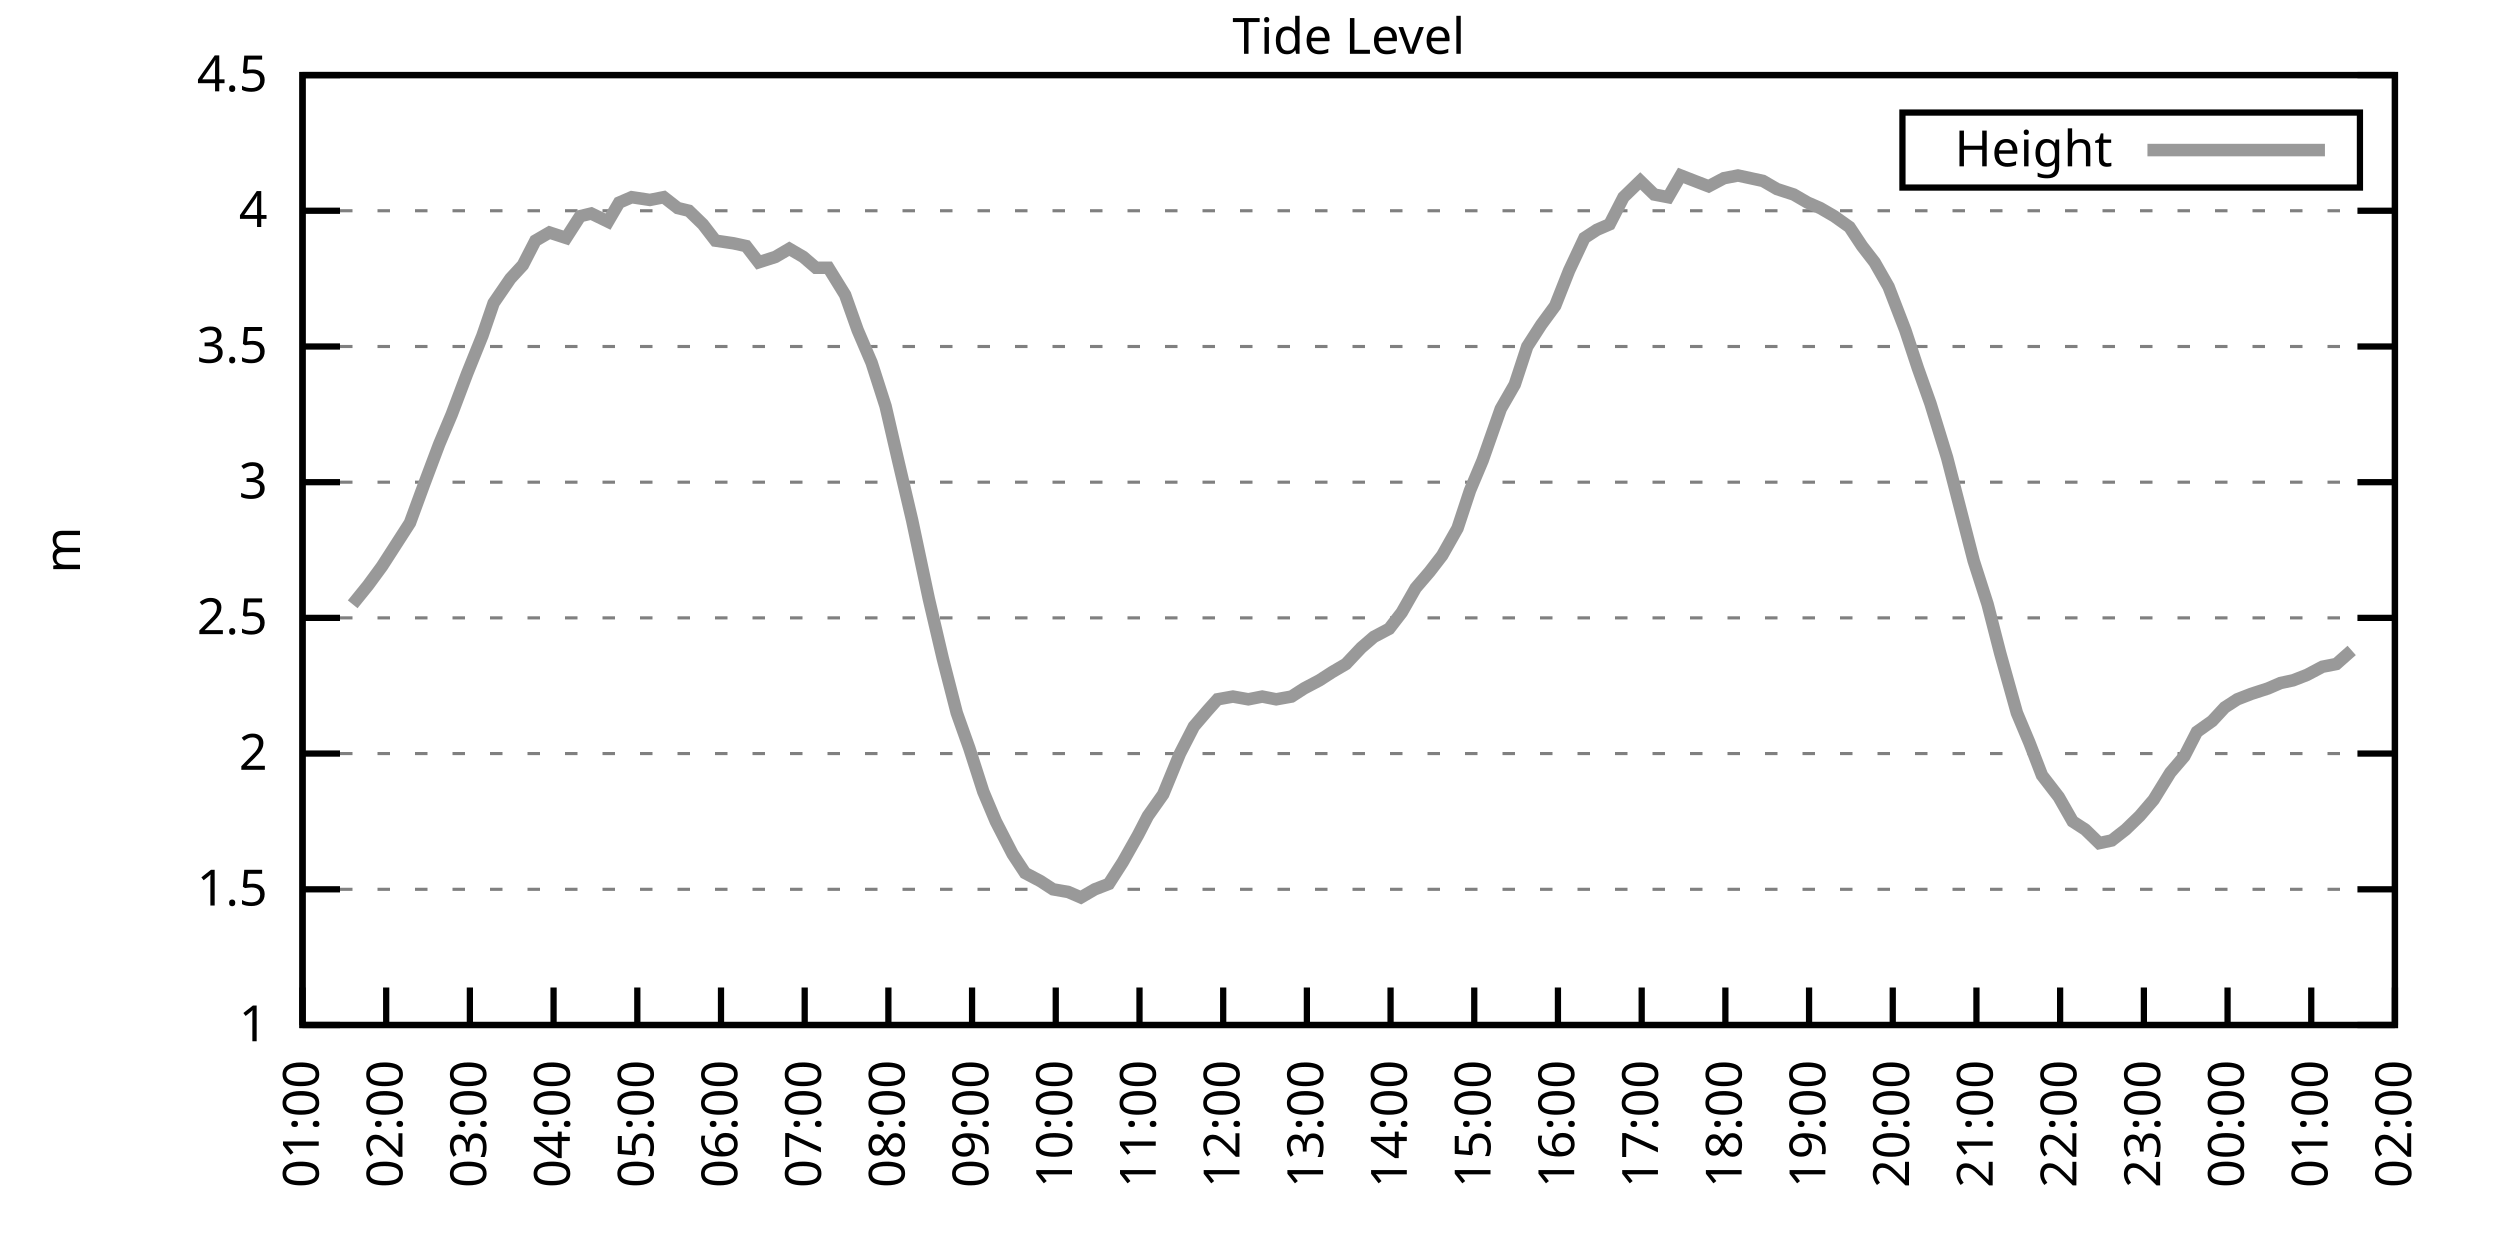
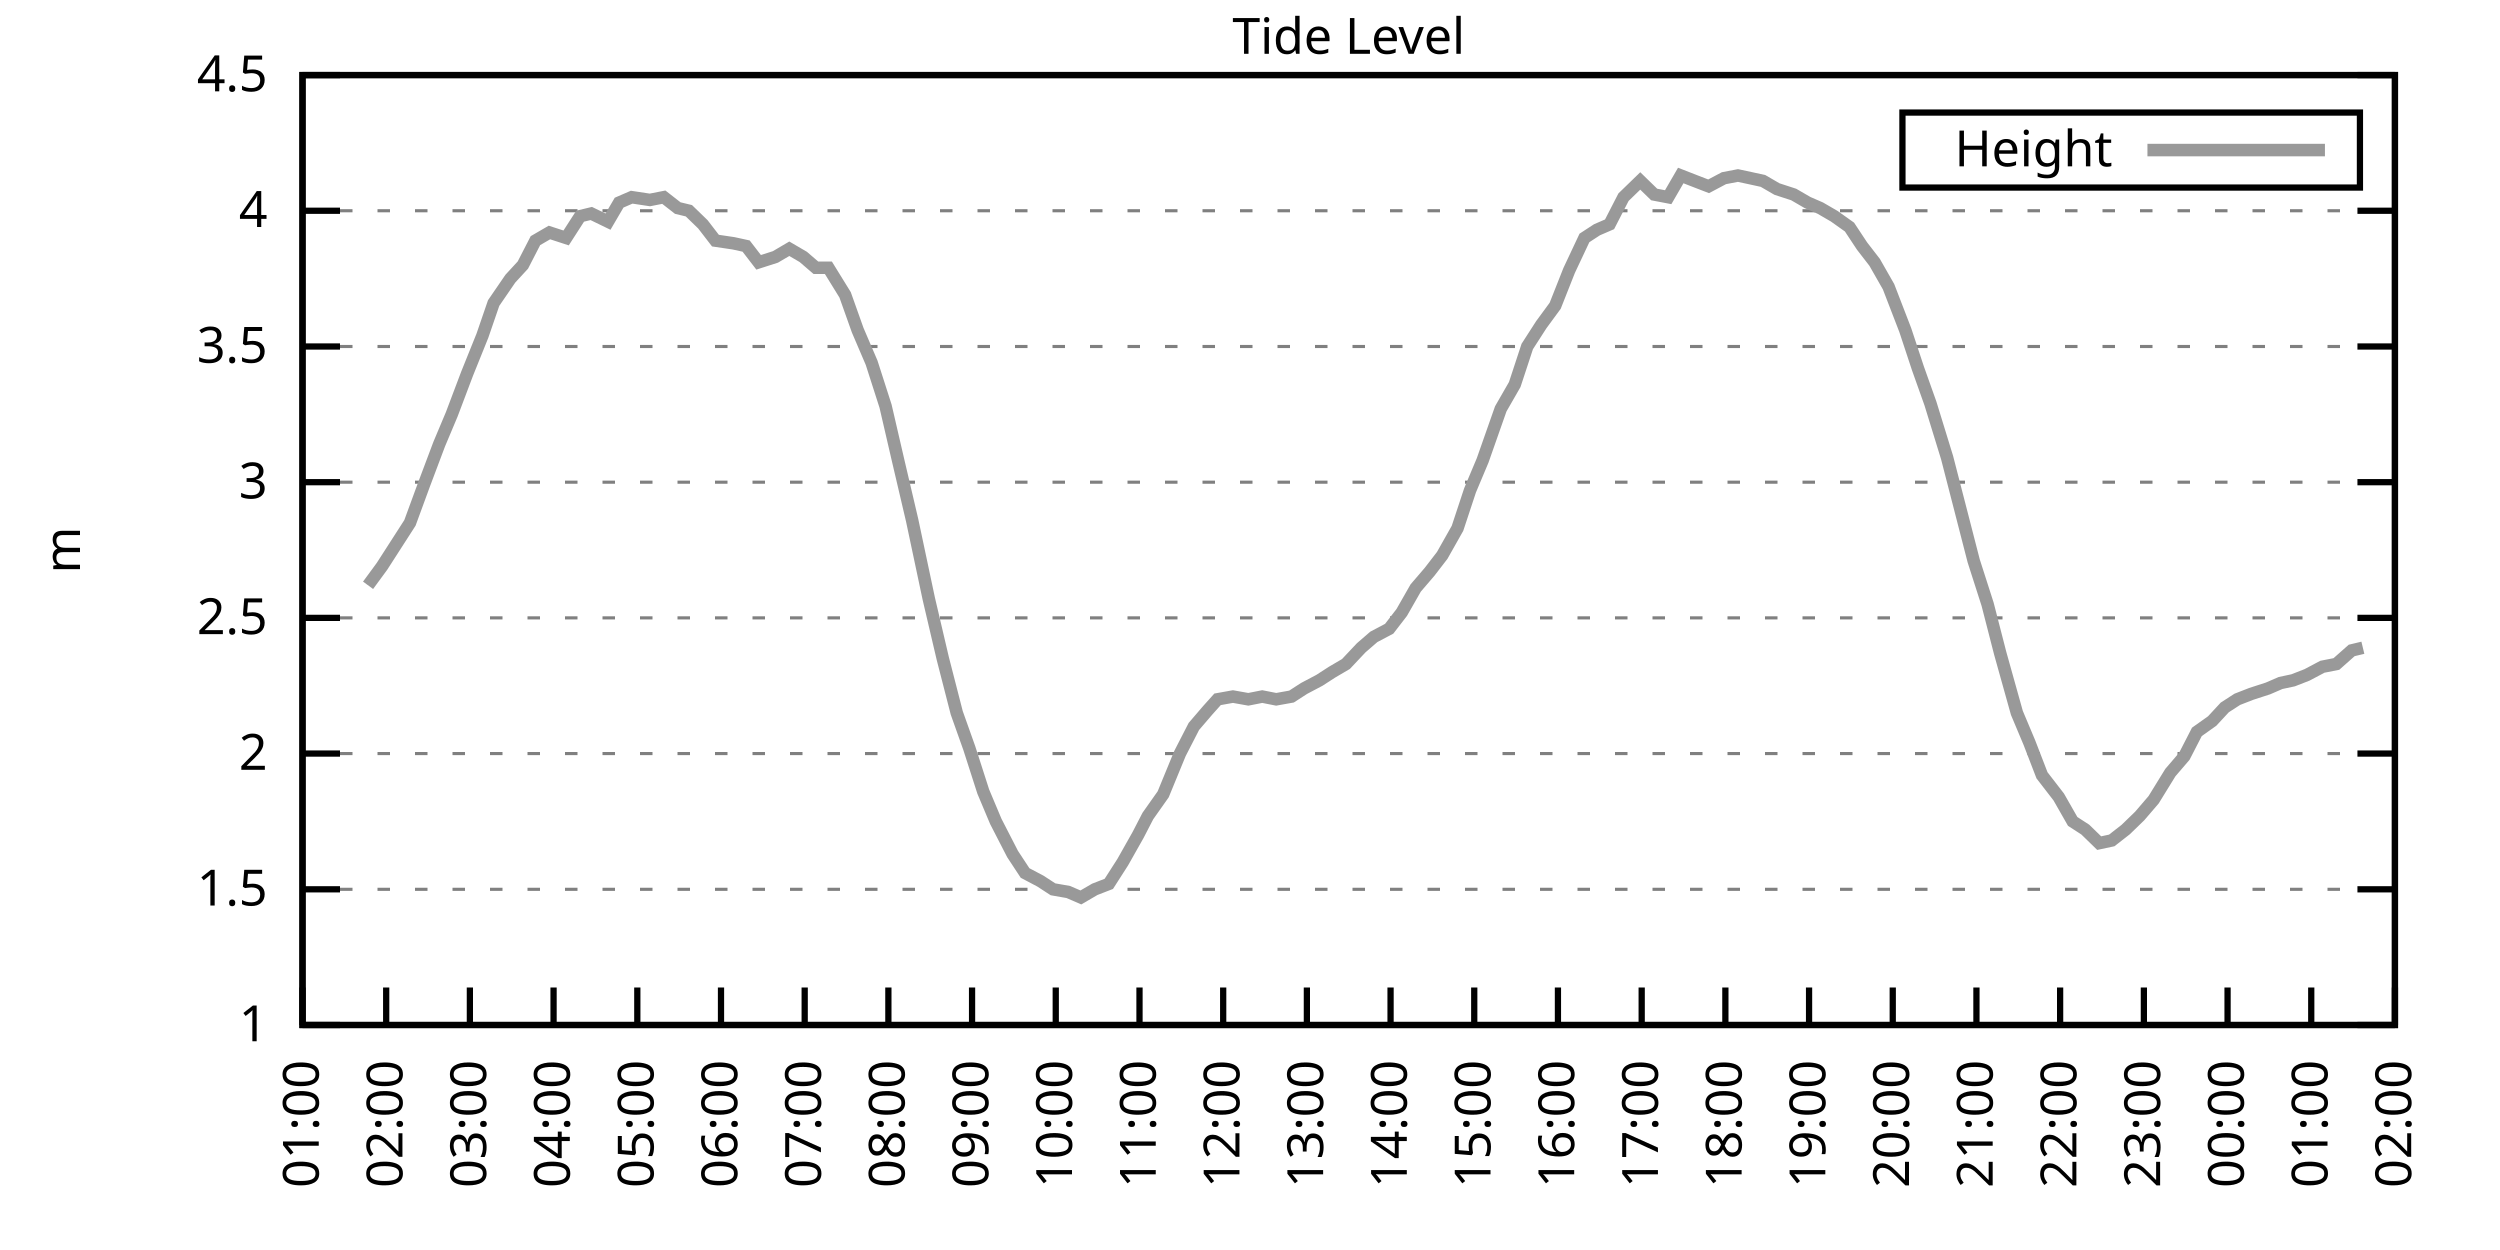
<svg xmlns="http://www.w3.org/2000/svg" xmlns:xlink="http://www.w3.org/1999/xlink" width="400" height="200" viewBox="0 0 400 200">
  <g id="gnuplot_canvas">
    <rect x="0" y="0" width="400" height="200" fill="none" />
    <defs>
      <circle id="gpDot" r="0.5" stroke-width="0.5" stroke="currentColor" />
      <path id="gpPt0" stroke-width="0.333" stroke="currentColor" d="M-1,0 h2 M0,-1 v2" />
      <path id="gpPt1" stroke-width="0.333" stroke="currentColor" d="M-1,-1 L1,1 M1,-1 L-1,1" />
      <path id="gpPt2" stroke-width="0.333" stroke="currentColor" d="M-1,0 L1,0 M0,-1 L0,1 M-1,-1 L1,1 M-1,1 L1,-1" />
      <rect id="gpPt3" stroke-width="0.333" stroke="currentColor" x="-1" y="-1" width="2" height="2" />
      <rect id="gpPt4" stroke-width="0.333" stroke="currentColor" fill="currentColor" x="-1" y="-1" width="2" height="2" />
      <circle id="gpPt5" stroke-width="0.333" stroke="currentColor" cx="0" cy="0" r="1" />
      <use xlink:href="#gpPt5" id="gpPt6" fill="currentColor" stroke="none" />
      <path id="gpPt7" stroke-width="0.333" stroke="currentColor" d="M0,-1.33 L-1.33,0.67 L1.33,0.67 z" />
      <use xlink:href="#gpPt7" id="gpPt8" fill="currentColor" stroke="none" />
      <use xlink:href="#gpPt7" id="gpPt9" stroke="currentColor" transform="rotate(180)" />
      <use xlink:href="#gpPt9" id="gpPt10" fill="currentColor" stroke="none" />
      <use xlink:href="#gpPt3" id="gpPt11" stroke="currentColor" transform="rotate(45)" />
      <use xlink:href="#gpPt11" id="gpPt12" fill="currentColor" stroke="none" />
      <path id="gpPt13" stroke-width="0.333" stroke="currentColor" d="M0,1.330 L1.265,0.411 L0.782,-1.067 L-0.782,-1.076 L-1.265,0.411 z" />
      <use xlink:href="#gpPt13" id="gpPt14" fill="currentColor" stroke="none" />
      <filter id="textbox" filterUnits="objectBoundingBox" x="0" y="0" height="1" width="1">
        <feFlood flood-color="white" flood-opacity="1" result="bgnd" />
        <feComposite in="SourceGraphic" in2="bgnd" operator="atop" />
      </filter>
      <filter id="greybox" filterUnits="objectBoundingBox" x="0" y="0" height="1" width="1">
        <feFlood flood-color="lightgrey" flood-opacity="1" result="grey" />
        <feComposite in="SourceGraphic" in2="grey" operator="atop" />
      </filter>
    </defs>
    <g fill="none" color="white" stroke="currentColor" stroke-width="1.00" stroke-linecap="butt" stroke-linejoin="miter">
</g>
    <g fill="none" color="black" stroke="currentColor" stroke-width="1.00" stroke-linecap="butt" stroke-linejoin="miter">
      <g stroke="none" shape-rendering="crispEdges">
        <polygon fill="rgb(255, 255, 255)" points="48.40,164.00 383.18,164.00 383.18,12.02 48.40,12.02 " />
      </g>
    </g>
    <g fill="none" color="black" stroke="currentColor" stroke-width="1.00" stroke-linecap="butt" stroke-linejoin="miter">
</g>
    <g fill="none" color="black" stroke="black" stroke-width="0.50" stroke-linecap="butt" stroke-linejoin="miter">
</g>
    <g fill="none" color="gray" stroke="currentColor" stroke-width="0.50" stroke-linecap="butt" stroke-linejoin="miter">
      <path stroke="gray" stroke-dasharray="2,4" class="gridline" d="M48.40,164.00 L383.19,164.00  " />
    </g>
    <g fill="none" color="gray" stroke="gray" stroke-width="1.00" stroke-linecap="butt" stroke-linejoin="miter">
</g>
    <g fill="none" color="black" stroke="currentColor" stroke-width="1.00" stroke-linecap="butt" stroke-linejoin="miter">
      <path stroke="black" d="M48.40,164.00 L54.40,164.00 M383.19,164.00 L377.19,164.00  " />
      <g transform="translate(42.80,166.60)" stroke="none" fill="black" font-family="Sans" font-size="8.00" text-anchor="end">
        <text>
          <tspan font-family="Sans"> 1</tspan>
        </text>
      </g>
    </g>
    <g fill="none" color="black" stroke="currentColor" stroke-width="1.00" stroke-linecap="butt" stroke-linejoin="miter">
</g>
    <g fill="none" color="black" stroke="black" stroke-width="0.50" stroke-linecap="butt" stroke-linejoin="miter">
</g>
    <g fill="none" color="gray" stroke="currentColor" stroke-width="0.50" stroke-linecap="butt" stroke-linejoin="miter">
      <path stroke="gray" stroke-dasharray="2,4" class="gridline" d="M48.40,142.29 L383.19,142.29  " />
    </g>
    <g fill="none" color="gray" stroke="gray" stroke-width="1.00" stroke-linecap="butt" stroke-linejoin="miter">
</g>
    <g fill="none" color="black" stroke="currentColor" stroke-width="1.00" stroke-linecap="butt" stroke-linejoin="miter">
      <path stroke="black" d="M48.40,142.29 L54.40,142.29 M383.19,142.29 L377.19,142.29  " />
      <g transform="translate(42.80,144.89)" stroke="none" fill="black" font-family="Sans" font-size="8.00" text-anchor="end">
        <text>
          <tspan font-family="Sans"> 1.5</tspan>
        </text>
      </g>
    </g>
    <g fill="none" color="black" stroke="currentColor" stroke-width="1.00" stroke-linecap="butt" stroke-linejoin="miter">
</g>
    <g fill="none" color="black" stroke="black" stroke-width="0.50" stroke-linecap="butt" stroke-linejoin="miter">
</g>
    <g fill="none" color="gray" stroke="currentColor" stroke-width="0.50" stroke-linecap="butt" stroke-linejoin="miter">
      <path stroke="gray" stroke-dasharray="2,4" class="gridline" d="M48.40,120.57 L383.19,120.57  " />
    </g>
    <g fill="none" color="gray" stroke="gray" stroke-width="1.00" stroke-linecap="butt" stroke-linejoin="miter">
</g>
    <g fill="none" color="black" stroke="currentColor" stroke-width="1.00" stroke-linecap="butt" stroke-linejoin="miter">
      <path stroke="black" d="M48.40,120.57 L54.40,120.57 M383.19,120.57 L377.19,120.57  " />
      <g transform="translate(42.80,123.17)" stroke="none" fill="black" font-family="Sans" font-size="8.00" text-anchor="end">
        <text>
          <tspan font-family="Sans"> 2</tspan>
        </text>
      </g>
    </g>
    <g fill="none" color="black" stroke="currentColor" stroke-width="1.00" stroke-linecap="butt" stroke-linejoin="miter">
</g>
    <g fill="none" color="black" stroke="black" stroke-width="0.50" stroke-linecap="butt" stroke-linejoin="miter">
</g>
    <g fill="none" color="gray" stroke="currentColor" stroke-width="0.50" stroke-linecap="butt" stroke-linejoin="miter">
      <path stroke="gray" stroke-dasharray="2,4" class="gridline" d="M48.40,98.86 L383.19,98.86  " />
    </g>
    <g fill="none" color="gray" stroke="gray" stroke-width="1.00" stroke-linecap="butt" stroke-linejoin="miter">
</g>
    <g fill="none" color="black" stroke="currentColor" stroke-width="1.00" stroke-linecap="butt" stroke-linejoin="miter">
      <path stroke="black" d="M48.40,98.86 L54.40,98.86 M383.19,98.86 L377.19,98.86  " />
      <g transform="translate(42.80,101.46)" stroke="none" fill="black" font-family="Sans" font-size="8.00" text-anchor="end">
        <text>
          <tspan font-family="Sans"> 2.5</tspan>
        </text>
      </g>
    </g>
    <g fill="none" color="black" stroke="currentColor" stroke-width="1.00" stroke-linecap="butt" stroke-linejoin="miter">
</g>
    <g fill="none" color="black" stroke="black" stroke-width="0.50" stroke-linecap="butt" stroke-linejoin="miter">
</g>
    <g fill="none" color="gray" stroke="currentColor" stroke-width="0.50" stroke-linecap="butt" stroke-linejoin="miter">
      <path stroke="gray" stroke-dasharray="2,4" class="gridline" d="M48.40,77.15 L383.19,77.15  " />
    </g>
    <g fill="none" color="gray" stroke="gray" stroke-width="1.00" stroke-linecap="butt" stroke-linejoin="miter">
</g>
    <g fill="none" color="black" stroke="currentColor" stroke-width="1.00" stroke-linecap="butt" stroke-linejoin="miter">
      <path stroke="black" d="M48.40,77.15 L54.40,77.15 M383.19,77.15 L377.19,77.15  " />
      <g transform="translate(42.80,79.75)" stroke="none" fill="black" font-family="Sans" font-size="8.00" text-anchor="end">
        <text>
          <tspan font-family="Sans"> 3</tspan>
        </text>
      </g>
    </g>
    <g fill="none" color="black" stroke="currentColor" stroke-width="1.00" stroke-linecap="butt" stroke-linejoin="miter">
</g>
    <g fill="none" color="black" stroke="black" stroke-width="0.50" stroke-linecap="butt" stroke-linejoin="miter">
</g>
    <g fill="none" color="gray" stroke="currentColor" stroke-width="0.50" stroke-linecap="butt" stroke-linejoin="miter">
      <path stroke="gray" stroke-dasharray="2,4" class="gridline" d="M48.40,55.44 L383.19,55.44  " />
    </g>
    <g fill="none" color="gray" stroke="gray" stroke-width="1.00" stroke-linecap="butt" stroke-linejoin="miter">
</g>
    <g fill="none" color="black" stroke="currentColor" stroke-width="1.00" stroke-linecap="butt" stroke-linejoin="miter">
      <path stroke="black" d="M48.40,55.44 L54.40,55.44 M383.19,55.44 L377.19,55.44  " />
      <g transform="translate(42.80,58.04)" stroke="none" fill="black" font-family="Sans" font-size="8.00" text-anchor="end">
        <text>
          <tspan font-family="Sans"> 3.5</tspan>
        </text>
      </g>
    </g>
    <g fill="none" color="black" stroke="currentColor" stroke-width="1.00" stroke-linecap="butt" stroke-linejoin="miter">
</g>
    <g fill="none" color="black" stroke="black" stroke-width="0.50" stroke-linecap="butt" stroke-linejoin="miter">
</g>
    <g fill="none" color="gray" stroke="currentColor" stroke-width="0.50" stroke-linecap="butt" stroke-linejoin="miter">
      <path stroke="gray" stroke-dasharray="2,4" class="gridline" d="M48.40,33.72 L383.19,33.72  " />
    </g>
    <g fill="none" color="gray" stroke="gray" stroke-width="1.00" stroke-linecap="butt" stroke-linejoin="miter">
</g>
    <g fill="none" color="black" stroke="currentColor" stroke-width="1.00" stroke-linecap="butt" stroke-linejoin="miter">
      <path stroke="black" d="M48.40,33.72 L54.40,33.72 M383.19,33.72 L377.19,33.72  " />
      <g transform="translate(42.80,36.32)" stroke="none" fill="black" font-family="Sans" font-size="8.00" text-anchor="end">
        <text>
          <tspan font-family="Sans"> 4</tspan>
        </text>
      </g>
    </g>
    <g fill="none" color="black" stroke="currentColor" stroke-width="1.00" stroke-linecap="butt" stroke-linejoin="miter">
</g>
    <g fill="none" color="black" stroke="black" stroke-width="0.50" stroke-linecap="butt" stroke-linejoin="miter">
</g>
    <g fill="none" color="gray" stroke="currentColor" stroke-width="0.50" stroke-linecap="butt" stroke-linejoin="miter">
      <path stroke="gray" stroke-dasharray="2,4" class="gridline" d="M48.40,12.01 L383.19,12.01  " />
    </g>
    <g fill="none" color="gray" stroke="gray" stroke-width="1.00" stroke-linecap="butt" stroke-linejoin="miter">
</g>
    <g fill="none" color="black" stroke="currentColor" stroke-width="1.00" stroke-linecap="butt" stroke-linejoin="miter">
      <path stroke="black" d="M48.40,12.01 L54.40,12.01 M383.19,12.01 L377.19,12.01  " />
      <g transform="translate(42.80,14.61)" stroke="none" fill="black" font-family="Sans" font-size="8.00" text-anchor="end">
        <text>
          <tspan font-family="Sans"> 4.5</tspan>
        </text>
      </g>
    </g>
    <g fill="none" color="black" stroke="currentColor" stroke-width="1.00" stroke-linecap="butt" stroke-linejoin="miter">
      <path stroke="black" d="M48.40,164.00 L48.40,158.00  " />
      <g transform="translate(51.00,169.60) rotate(270.00)" stroke="none" fill="black" font-family="Sans" font-size="8.00" text-anchor="end">
        <text>
          <tspan font-family="Sans">01:00</tspan>
        </text>
      </g>
    </g>
    <g fill="none" color="black" stroke="currentColor" stroke-width="1.00" stroke-linecap="butt" stroke-linejoin="miter">
      <path stroke="black" d="M61.79,164.00 L61.79,158.00  " />
      <g transform="translate(64.39,169.60) rotate(270.00)" stroke="none" fill="black" font-family="Sans" font-size="8.00" text-anchor="end">
        <text>
          <tspan font-family="Sans">02:00</tspan>
        </text>
      </g>
    </g>
    <g fill="none" color="black" stroke="currentColor" stroke-width="1.00" stroke-linecap="butt" stroke-linejoin="miter">
      <path stroke="black" d="M75.18,164.00 L75.18,158.00  " />
      <g transform="translate(77.78,169.60) rotate(270.00)" stroke="none" fill="black" font-family="Sans" font-size="8.00" text-anchor="end">
        <text>
          <tspan font-family="Sans">03:00</tspan>
        </text>
      </g>
    </g>
    <g fill="none" color="black" stroke="currentColor" stroke-width="1.00" stroke-linecap="butt" stroke-linejoin="miter">
      <path stroke="black" d="M88.57,164.00 L88.57,158.00  " />
      <g transform="translate(91.17,169.60) rotate(270.00)" stroke="none" fill="black" font-family="Sans" font-size="8.00" text-anchor="end">
        <text>
          <tspan font-family="Sans">04:00</tspan>
        </text>
      </g>
    </g>
    <g fill="none" color="black" stroke="currentColor" stroke-width="1.00" stroke-linecap="butt" stroke-linejoin="miter">
      <path stroke="black" d="M101.97,164.00 L101.97,158.00  " />
      <g transform="translate(104.57,169.60) rotate(270.00)" stroke="none" fill="black" font-family="Sans" font-size="8.00" text-anchor="end">
        <text>
          <tspan font-family="Sans">05:00</tspan>
        </text>
      </g>
    </g>
    <g fill="none" color="black" stroke="currentColor" stroke-width="1.00" stroke-linecap="butt" stroke-linejoin="miter">
      <path stroke="black" d="M115.36,164.00 L115.36,158.00  " />
      <g transform="translate(117.96,169.60) rotate(270.00)" stroke="none" fill="black" font-family="Sans" font-size="8.00" text-anchor="end">
        <text>
          <tspan font-family="Sans">06:00</tspan>
        </text>
      </g>
    </g>
    <g fill="none" color="black" stroke="currentColor" stroke-width="1.00" stroke-linecap="butt" stroke-linejoin="miter">
      <path stroke="black" d="M128.75,164.00 L128.75,158.00  " />
      <g transform="translate(131.35,169.60) rotate(270.00)" stroke="none" fill="black" font-family="Sans" font-size="8.00" text-anchor="end">
        <text>
          <tspan font-family="Sans">07:00</tspan>
        </text>
      </g>
    </g>
    <g fill="none" color="black" stroke="currentColor" stroke-width="1.00" stroke-linecap="butt" stroke-linejoin="miter">
      <path stroke="black" d="M142.14,164.00 L142.14,158.00  " />
      <g transform="translate(144.74,169.60) rotate(270.00)" stroke="none" fill="black" font-family="Sans" font-size="8.00" text-anchor="end">
        <text>
          <tspan font-family="Sans">08:00</tspan>
        </text>
      </g>
    </g>
    <g fill="none" color="black" stroke="currentColor" stroke-width="1.00" stroke-linecap="butt" stroke-linejoin="miter">
      <path stroke="black" d="M155.53,164.00 L155.53,158.00  " />
      <g transform="translate(158.13,169.60) rotate(270.00)" stroke="none" fill="black" font-family="Sans" font-size="8.00" text-anchor="end">
        <text>
          <tspan font-family="Sans">09:00</tspan>
        </text>
      </g>
    </g>
    <g fill="none" color="black" stroke="currentColor" stroke-width="1.00" stroke-linecap="butt" stroke-linejoin="miter">
      <path stroke="black" d="M168.92,164.00 L168.92,158.00  " />
      <g transform="translate(171.52,169.60) rotate(270.00)" stroke="none" fill="black" font-family="Sans" font-size="8.00" text-anchor="end">
        <text>
          <tspan font-family="Sans">10:00</tspan>
        </text>
      </g>
    </g>
    <g fill="none" color="black" stroke="currentColor" stroke-width="1.00" stroke-linecap="butt" stroke-linejoin="miter">
      <path stroke="black" d="M182.32,164.00 L182.32,158.00  " />
      <g transform="translate(184.92,169.60) rotate(270.00)" stroke="none" fill="black" font-family="Sans" font-size="8.00" text-anchor="end">
        <text>
          <tspan font-family="Sans">11:00</tspan>
        </text>
      </g>
    </g>
    <g fill="none" color="black" stroke="currentColor" stroke-width="1.00" stroke-linecap="butt" stroke-linejoin="miter">
      <path stroke="black" d="M195.71,164.00 L195.71,158.00  " />
      <g transform="translate(198.31,169.60) rotate(270.00)" stroke="none" fill="black" font-family="Sans" font-size="8.00" text-anchor="end">
        <text>
          <tspan font-family="Sans">12:00</tspan>
        </text>
      </g>
    </g>
    <g fill="none" color="black" stroke="currentColor" stroke-width="1.00" stroke-linecap="butt" stroke-linejoin="miter">
      <path stroke="black" d="M209.10,164.00 L209.10,158.00  " />
      <g transform="translate(211.70,169.60) rotate(270.00)" stroke="none" fill="black" font-family="Sans" font-size="8.00" text-anchor="end">
        <text>
          <tspan font-family="Sans">13:00</tspan>
        </text>
      </g>
    </g>
    <g fill="none" color="black" stroke="currentColor" stroke-width="1.00" stroke-linecap="butt" stroke-linejoin="miter">
      <path stroke="black" d="M222.49,164.00 L222.49,158.00  " />
      <g transform="translate(225.09,169.60) rotate(270.00)" stroke="none" fill="black" font-family="Sans" font-size="8.00" text-anchor="end">
        <text>
          <tspan font-family="Sans">14:00</tspan>
        </text>
      </g>
    </g>
    <g fill="none" color="black" stroke="currentColor" stroke-width="1.00" stroke-linecap="butt" stroke-linejoin="miter">
      <path stroke="black" d="M235.88,164.00 L235.88,158.00  " />
      <g transform="translate(238.48,169.60) rotate(270.00)" stroke="none" fill="black" font-family="Sans" font-size="8.00" text-anchor="end">
        <text>
          <tspan font-family="Sans">15:00</tspan>
        </text>
      </g>
    </g>
    <g fill="none" color="black" stroke="currentColor" stroke-width="1.00" stroke-linecap="butt" stroke-linejoin="miter">
      <path stroke="black" d="M249.27,164.00 L249.27,158.00  " />
      <g transform="translate(251.87,169.60) rotate(270.00)" stroke="none" fill="black" font-family="Sans" font-size="8.00" text-anchor="end">
        <text>
          <tspan font-family="Sans">16:00</tspan>
        </text>
      </g>
    </g>
    <g fill="none" color="black" stroke="currentColor" stroke-width="1.00" stroke-linecap="butt" stroke-linejoin="miter">
      <path stroke="black" d="M262.67,164.00 L262.67,158.00  " />
      <g transform="translate(265.27,169.60) rotate(270.00)" stroke="none" fill="black" font-family="Sans" font-size="8.00" text-anchor="end">
        <text>
          <tspan font-family="Sans">17:00</tspan>
        </text>
      </g>
    </g>
    <g fill="none" color="black" stroke="currentColor" stroke-width="1.00" stroke-linecap="butt" stroke-linejoin="miter">
      <path stroke="black" d="M276.06,164.00 L276.06,158.00  " />
      <g transform="translate(278.66,169.60) rotate(270.00)" stroke="none" fill="black" font-family="Sans" font-size="8.00" text-anchor="end">
        <text>
          <tspan font-family="Sans">18:00</tspan>
        </text>
      </g>
    </g>
    <g fill="none" color="black" stroke="currentColor" stroke-width="1.00" stroke-linecap="butt" stroke-linejoin="miter">
      <path stroke="black" d="M289.45,164.00 L289.45,158.00  " />
      <g transform="translate(292.05,169.60) rotate(270.00)" stroke="none" fill="black" font-family="Sans" font-size="8.00" text-anchor="end">
        <text>
          <tspan font-family="Sans">19:00</tspan>
        </text>
      </g>
    </g>
    <g fill="none" color="black" stroke="currentColor" stroke-width="1.00" stroke-linecap="butt" stroke-linejoin="miter">
      <path stroke="black" d="M302.84,164.00 L302.84,158.00  " />
      <g transform="translate(305.44,169.60) rotate(270.00)" stroke="none" fill="black" font-family="Sans" font-size="8.00" text-anchor="end">
        <text>
          <tspan font-family="Sans">20:00</tspan>
        </text>
      </g>
    </g>
    <g fill="none" color="black" stroke="currentColor" stroke-width="1.00" stroke-linecap="butt" stroke-linejoin="miter">
      <path stroke="black" d="M316.23,164.00 L316.23,158.00  " />
      <g transform="translate(318.83,169.60) rotate(270.00)" stroke="none" fill="black" font-family="Sans" font-size="8.00" text-anchor="end">
        <text>
          <tspan font-family="Sans">21:00</tspan>
        </text>
      </g>
    </g>
    <g fill="none" color="black" stroke="currentColor" stroke-width="1.00" stroke-linecap="butt" stroke-linejoin="miter">
      <path stroke="black" d="M329.62,164.00 L329.62,158.00  " />
      <g transform="translate(332.22,169.60) rotate(270.00)" stroke="none" fill="black" font-family="Sans" font-size="8.00" text-anchor="end">
        <text>
          <tspan font-family="Sans">22:00</tspan>
        </text>
      </g>
    </g>
    <g fill="none" color="black" stroke="currentColor" stroke-width="1.00" stroke-linecap="butt" stroke-linejoin="miter">
      <path stroke="black" d="M343.02,164.00 L343.02,158.00  " />
      <g transform="translate(345.62,169.60) rotate(270.00)" stroke="none" fill="black" font-family="Sans" font-size="8.00" text-anchor="end">
        <text>
          <tspan font-family="Sans">23:00</tspan>
        </text>
      </g>
    </g>
    <g fill="none" color="black" stroke="currentColor" stroke-width="1.00" stroke-linecap="butt" stroke-linejoin="miter">
      <path stroke="black" d="M356.41,164.00 L356.41,158.00  " />
      <g transform="translate(359.01,169.60) rotate(270.00)" stroke="none" fill="black" font-family="Sans" font-size="8.00" text-anchor="end">
        <text>
          <tspan font-family="Sans">00:00</tspan>
        </text>
      </g>
    </g>
    <g fill="none" color="black" stroke="currentColor" stroke-width="1.00" stroke-linecap="butt" stroke-linejoin="miter">
      <path stroke="black" d="M369.80,164.00 L369.80,158.00  " />
      <g transform="translate(372.40,169.60) rotate(270.00)" stroke="none" fill="black" font-family="Sans" font-size="8.00" text-anchor="end">
        <text>
          <tspan font-family="Sans">01:00</tspan>
        </text>
      </g>
    </g>
    <g fill="none" color="black" stroke="currentColor" stroke-width="1.00" stroke-linecap="butt" stroke-linejoin="miter">
      <path stroke="black" d="M383.19,164.00 L383.19,158.00  " />
      <g transform="translate(385.79,169.60) rotate(270.00)" stroke="none" fill="black" font-family="Sans" font-size="8.00" text-anchor="end">
        <text>
          <tspan font-family="Sans">02:00</tspan>
        </text>
      </g>
    </g>
    <g fill="none" color="black" stroke="currentColor" stroke-width="1.00" stroke-linecap="butt" stroke-linejoin="miter">
</g>
    <g fill="none" color="black" stroke="currentColor" stroke-width="1.00" stroke-linecap="butt" stroke-linejoin="miter">
      <path stroke="black" d="M48.40,12.01 L48.40,164.00 L383.19,164.00 L383.19,12.01 L48.40,12.01 Z  " />
    </g>
    <g fill="none" color="black" stroke="currentColor" stroke-width="1.00" stroke-linecap="butt" stroke-linejoin="miter">
</g>
    <g fill="none" color="black" stroke="currentColor" stroke-width="1.00" stroke-linecap="butt" stroke-linejoin="miter">
      <path stroke="black" d="M304.39,30.01 L304.39,18.01 L377.59,18.01 L377.59,30.01 L304.39,30.01 Z  " />
    </g>
    <g id="Tide_level_plot_1">
      <g fill="none" color="white" stroke="black" stroke-width="2.00" stroke-linecap="butt" stroke-linejoin="miter">
</g>
      <g fill="none" color="black" stroke="currentColor" stroke-width="2.00" stroke-linecap="butt" stroke-linejoin="miter">
        <g transform="translate(337.99,26.61)" stroke="none" fill="black" font-family="Sans" font-size="8.00" text-anchor="end">
          <text>
            <tspan font-family="Sans">Height</tspan>
          </text>
        </g>
      </g>
      <g fill="none" color="black" stroke="currentColor" stroke-width="2.00" stroke-linecap="butt" stroke-linejoin="miter">
-         <path stroke="rgb(153, 153, 153)" d="M343.59,24.01 L371.99,24.01 M56.43,96.69 L58.89,93.65 L61.12,90.61 L65.59,83.66 L67.82,77.58 L70.27,71.07   L72.28,66.29 L74.74,59.78 L77.19,53.70 L78.98,48.49 L81.66,44.58 L83.66,42.41 L85.67,38.50 L87.91,37.20   L90.58,38.07 L92.82,34.59 L94.60,34.16 L97.28,35.46 L99.06,32.42 L101.07,31.55 L103.98,31.99 L106.21,31.55   L108.44,33.29 L110.22,33.72 L112.46,35.89 L114.47,38.50 L117.37,38.93 L119.38,39.37 L121.38,41.97 L124.06,41.11   L126.29,39.80 L128.53,41.11 L130.54,42.84 L132.54,42.84 L135.22,47.18 L137.23,52.83 L139.46,58.04 L141.69,64.99   L143.70,73.67 L145.94,83.23 L148.61,95.82 L150.85,105.38 L153.08,114.06 L155.09,119.71 L157.32,126.65 L159.33,131.43   L162.01,136.64 L164.01,139.68 L166.47,140.98 L168.48,142.29 L170.93,142.72 L172.94,143.59 L175.17,142.29 L177.41,141.42   L179.64,137.94 L182.09,133.60 L183.66,130.56 L186.11,127.09 L188.79,120.57 L191.02,116.23 L193.25,113.63 L194.81,111.89   L197.27,111.45 L199.73,111.89 L201.96,111.45 L204.19,111.89 L206.64,111.45 L208.65,110.15 L211.11,108.85 L213.12,107.55   L215.35,106.24 L217.80,103.64 L219.81,101.90 L222.27,100.60 L224.28,97.99 L226.51,94.08 L228.74,91.48 L230.75,88.87   L233.20,84.53 L235.21,78.45 L237.22,73.67 L240.12,65.42 L242.36,61.52 L244.36,55.44 L246.60,51.96 L248.83,48.92   L251.06,43.28 L253.51,38.07 L255.52,36.76 L257.53,35.89 L259.76,31.55 L262.44,28.95 L264.67,31.12 L266.91,31.55   L268.92,28.08 L271.15,28.95 L273.38,29.81 L275.83,28.51 L278.07,28.08 L280.07,28.51 L282.08,28.95 L284.32,30.25   L286.99,31.12 L289.23,32.42 L291.23,33.29 L293.47,34.59 L295.92,36.33 L297.93,39.37 L299.94,41.97 L302.17,45.88   L304.85,52.83 L306.86,58.91 L308.87,64.56 L311.54,73.24 L313.78,81.93 L315.79,89.74 L318.02,96.69 L320.03,104.51   L322.70,114.06 L324.71,118.84 L326.72,124.05 L329.40,127.52 L331.63,131.43 L333.64,132.73 L335.87,134.90 L337.88,134.47   L340.11,132.73 L342.35,130.56 L344.58,127.96 L347.26,123.61 L349.49,121.01 L351.50,117.10 L353.95,115.36 L355.96,113.19   L357.97,111.89 L360.20,111.02 L362.88,110.15 L364.89,109.28 L366.90,108.85 L369.13,107.98 L371.58,106.68 L373.82,106.24   L376.27,104.07  " />
+         <path stroke="rgb(153, 153, 153)" d="M343.59,24.01 L371.99,24.01 M58.89,93.65 L61.12,90.61 L65.59,83.66 L67.82,77.58 L70.27,71.07 L72.28,66.29   L74.74,59.78 L77.19,53.70 L78.98,48.49 L81.66,44.58 L83.66,42.41 L85.67,38.50 L87.91,37.20 L90.58,38.07   L92.82,34.59 L94.60,34.16 L97.28,35.46 L99.06,32.42 L101.07,31.55 L103.98,31.99 L106.21,31.55 L108.44,33.29   L110.22,33.72 L112.46,35.89 L114.47,38.50 L117.37,38.93 L119.38,39.37 L121.38,41.97 L124.06,41.11 L126.29,39.80   L128.53,41.11 L130.54,42.84 L132.54,42.84 L135.22,47.18 L137.23,52.83 L139.46,58.04 L141.69,64.99 L143.70,73.67   L145.94,83.23 L148.61,95.82 L150.85,105.38 L153.08,114.06 L155.09,119.71 L157.32,126.65 L159.33,131.43 L162.01,136.64   L164.01,139.68 L166.47,140.98 L168.48,142.29 L170.93,142.72 L172.94,143.59 L175.17,142.29 L177.41,141.42 L179.64,137.94   L182.09,133.60 L183.66,130.56 L186.11,127.09 L188.79,120.57 L191.02,116.23 L193.25,113.63 L194.81,111.89 L197.27,111.45   L199.73,111.89 L201.96,111.45 L204.19,111.89 L206.64,111.45 L208.65,110.15 L211.11,108.85 L213.12,107.55 L215.35,106.24   L217.80,103.64 L219.81,101.90 L222.27,100.60 L224.28,97.99 L226.51,94.08 L228.74,91.48 L230.75,88.87 L233.20,84.53   L235.21,78.45 L237.22,73.67 L240.12,65.42 L242.36,61.52 L244.36,55.44 L246.60,51.96 L248.83,48.92 L251.06,43.28   L253.51,38.07 L255.52,36.76 L257.53,35.89 L259.76,31.55 L262.44,28.95 L264.67,31.12 L266.91,31.55 L268.92,28.08   L271.15,28.95 L273.38,29.81 L275.83,28.51 L278.07,28.08 L280.07,28.51 L282.08,28.95 L284.32,30.25 L286.99,31.12   L289.23,32.42 L291.23,33.29 L293.47,34.59 L295.92,36.33 L297.93,39.37 L299.94,41.97 L302.17,45.88 L304.85,52.83   L306.86,58.91 L308.87,64.56 L311.54,73.24 L313.78,81.93 L315.79,89.74 L318.02,96.69 L320.03,104.51 L322.70,114.06   L324.71,118.84 L326.72,124.05 L329.40,127.52 L331.63,131.43 L333.64,132.73 L335.87,134.90 L337.88,134.47 L340.11,132.73   L342.35,130.56 L344.58,127.96 L347.26,123.61 L349.49,121.01 L351.50,117.10 L353.95,115.36 L355.96,113.19 L357.97,111.89   L360.20,111.02 L362.88,110.15 L364.89,109.28 L366.90,108.85 L369.13,107.98 L371.58,106.68 L373.82,106.24 L376.27,104.07   L378.06,103.64  " />
      </g>
    </g>
    <g fill="none" color="black" stroke="currentColor" stroke-width="2.00" stroke-linecap="butt" stroke-linejoin="miter">
</g>
    <g fill="none" color="black" stroke="black" stroke-width="1.00" stroke-linecap="butt" stroke-linejoin="miter">
</g>
    <g fill="none" color="black" stroke="currentColor" stroke-width="1.00" stroke-linecap="butt" stroke-linejoin="miter">
      <path stroke="black" d="M48.40,12.01 L48.40,164.00 L383.19,164.00 L383.19,12.01 L48.40,12.01 Z  " />
      <g transform="translate(12.80,88.01) rotate(270.00)" stroke="none" fill="black" font-family="Sans" font-size="8.00" text-anchor="middle">
        <text>
          <tspan font-family="Sans">m</tspan>
        </text>
      </g>
    </g>
    <g fill="none" color="black" stroke="currentColor" stroke-width="1.00" stroke-linecap="butt" stroke-linejoin="miter">
</g>
    <g fill="none" color="black" stroke="currentColor" stroke-width="1.00" stroke-linecap="butt" stroke-linejoin="miter">
      <g transform="translate(215.79,8.61)" stroke="none" fill="black" font-family="Sans" font-size="8.00" text-anchor="middle">
        <text>
          <tspan font-family="Sans">Tide Level</tspan>
        </text>
      </g>
    </g>
    <g fill="none" color="black" stroke="currentColor" stroke-width="1.00" stroke-linecap="butt" stroke-linejoin="miter">
</g>
  </g>
</svg>
